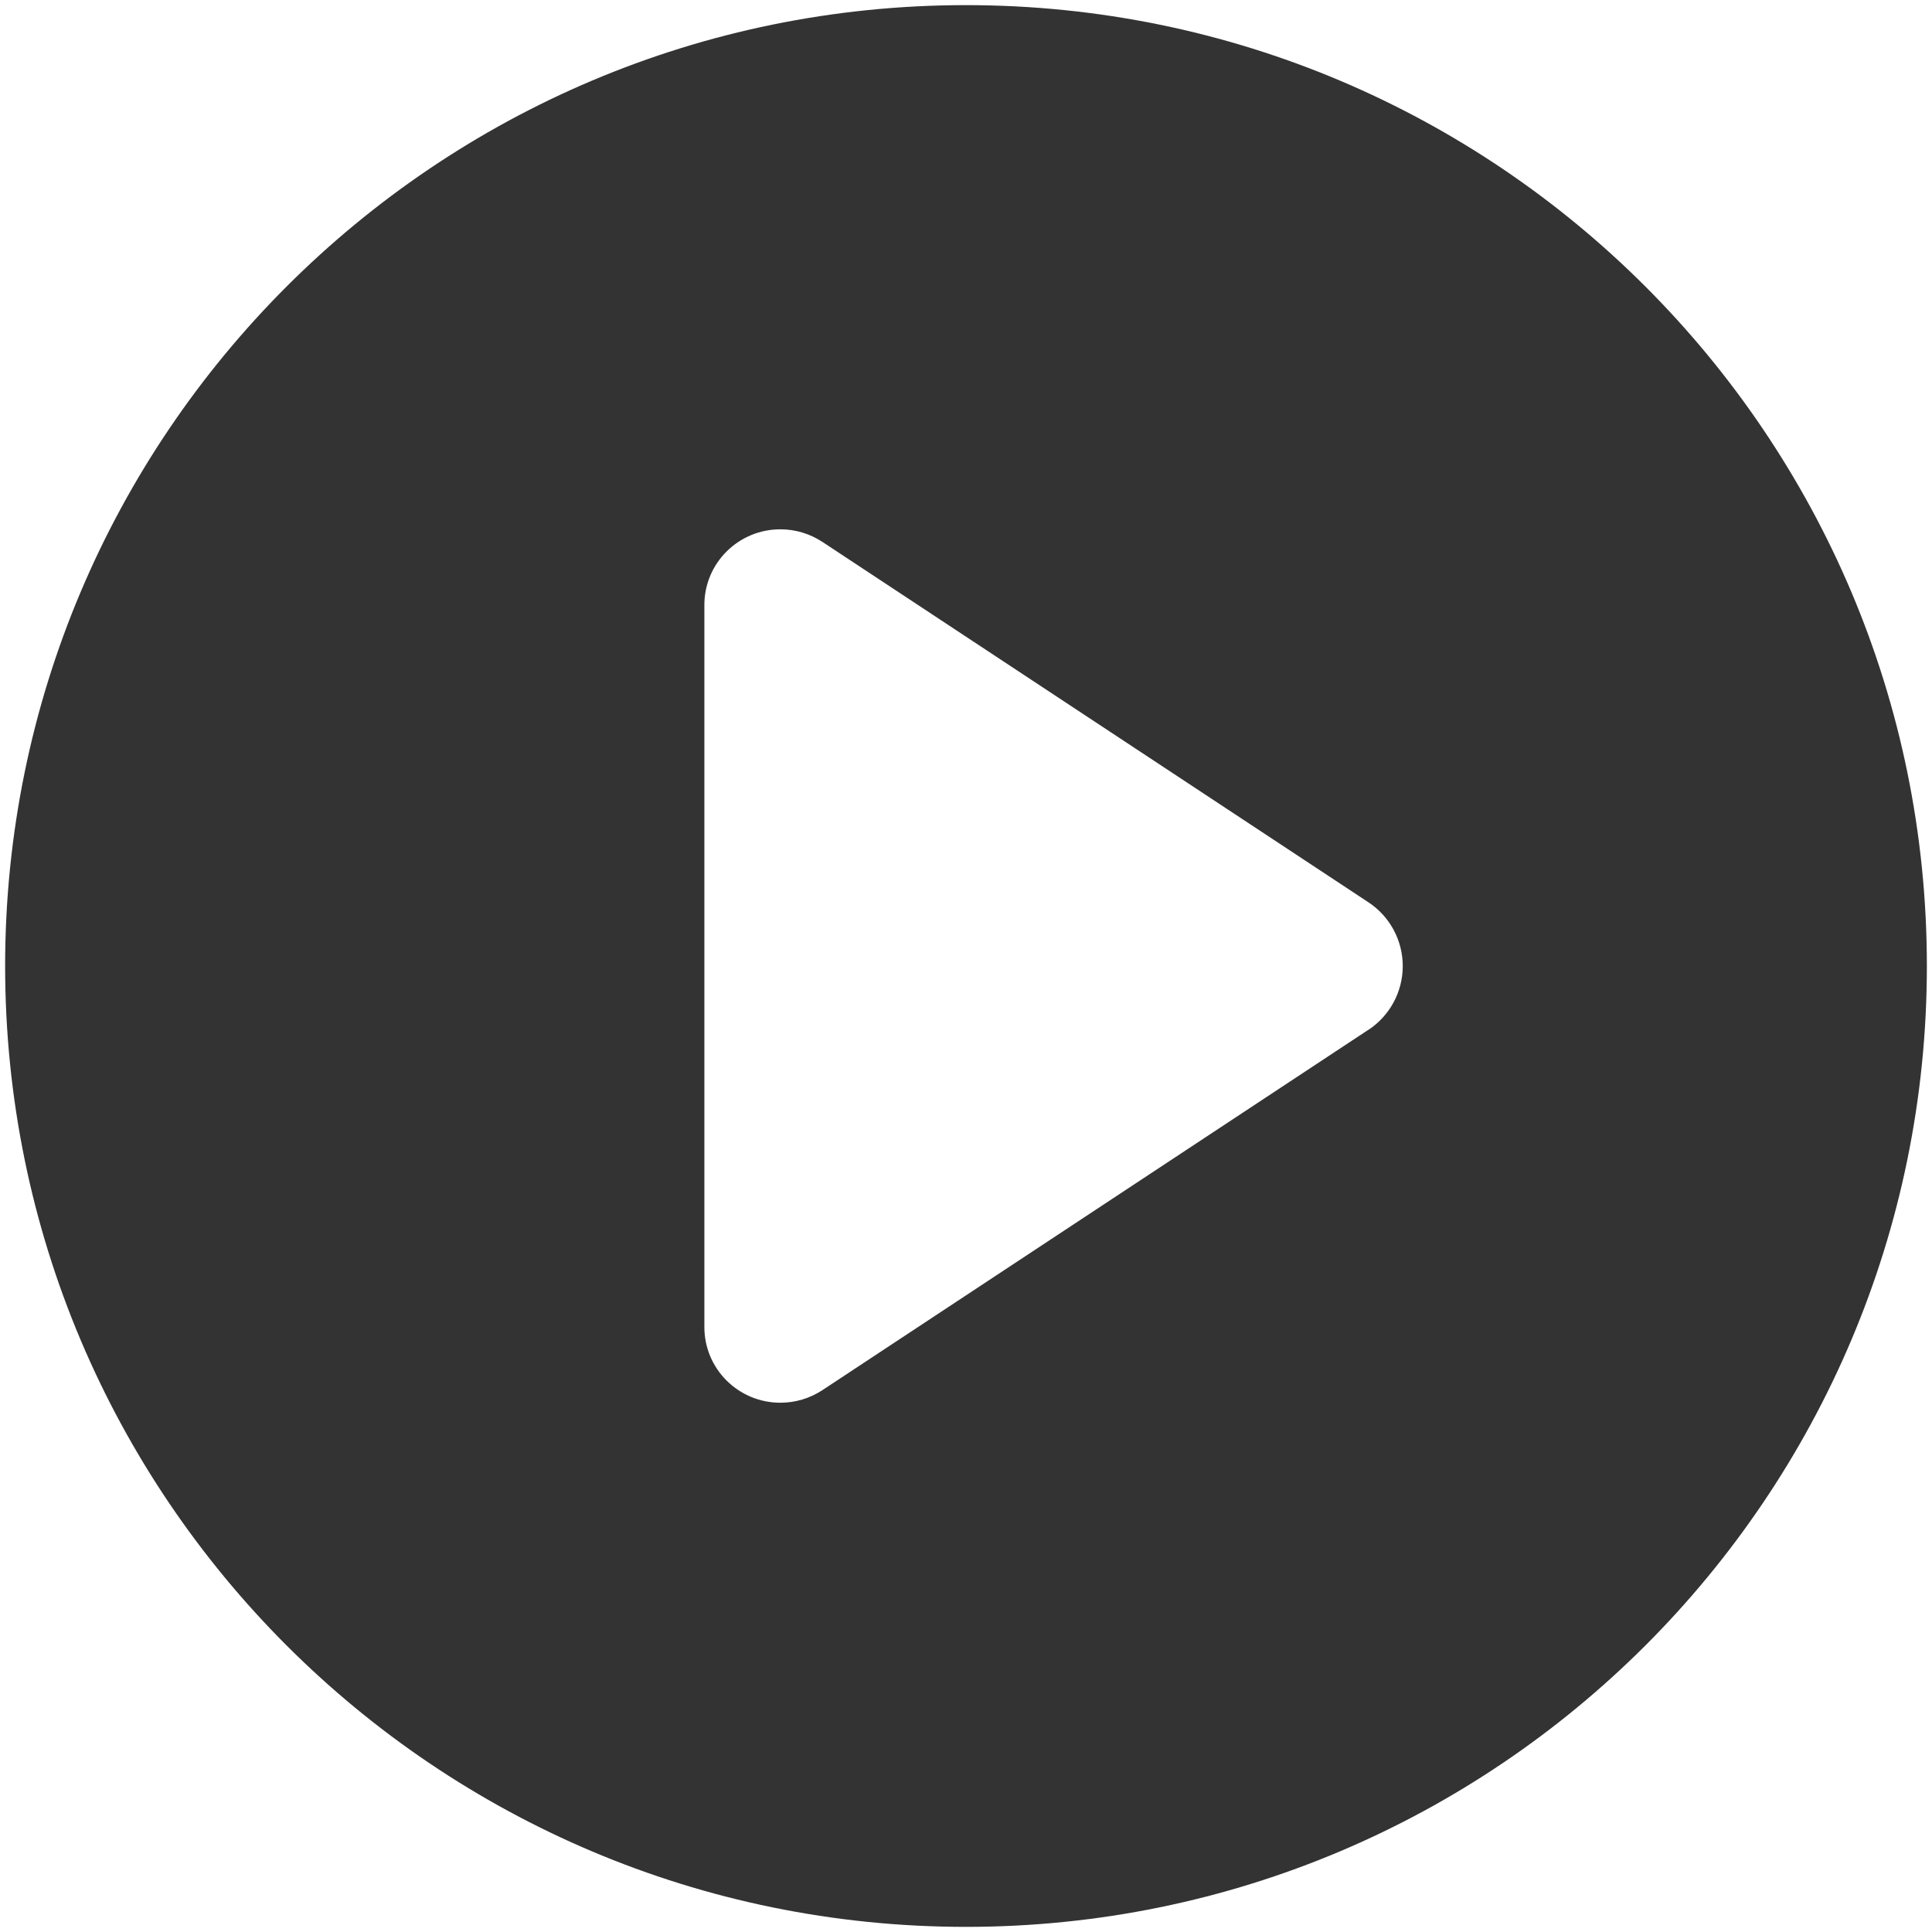
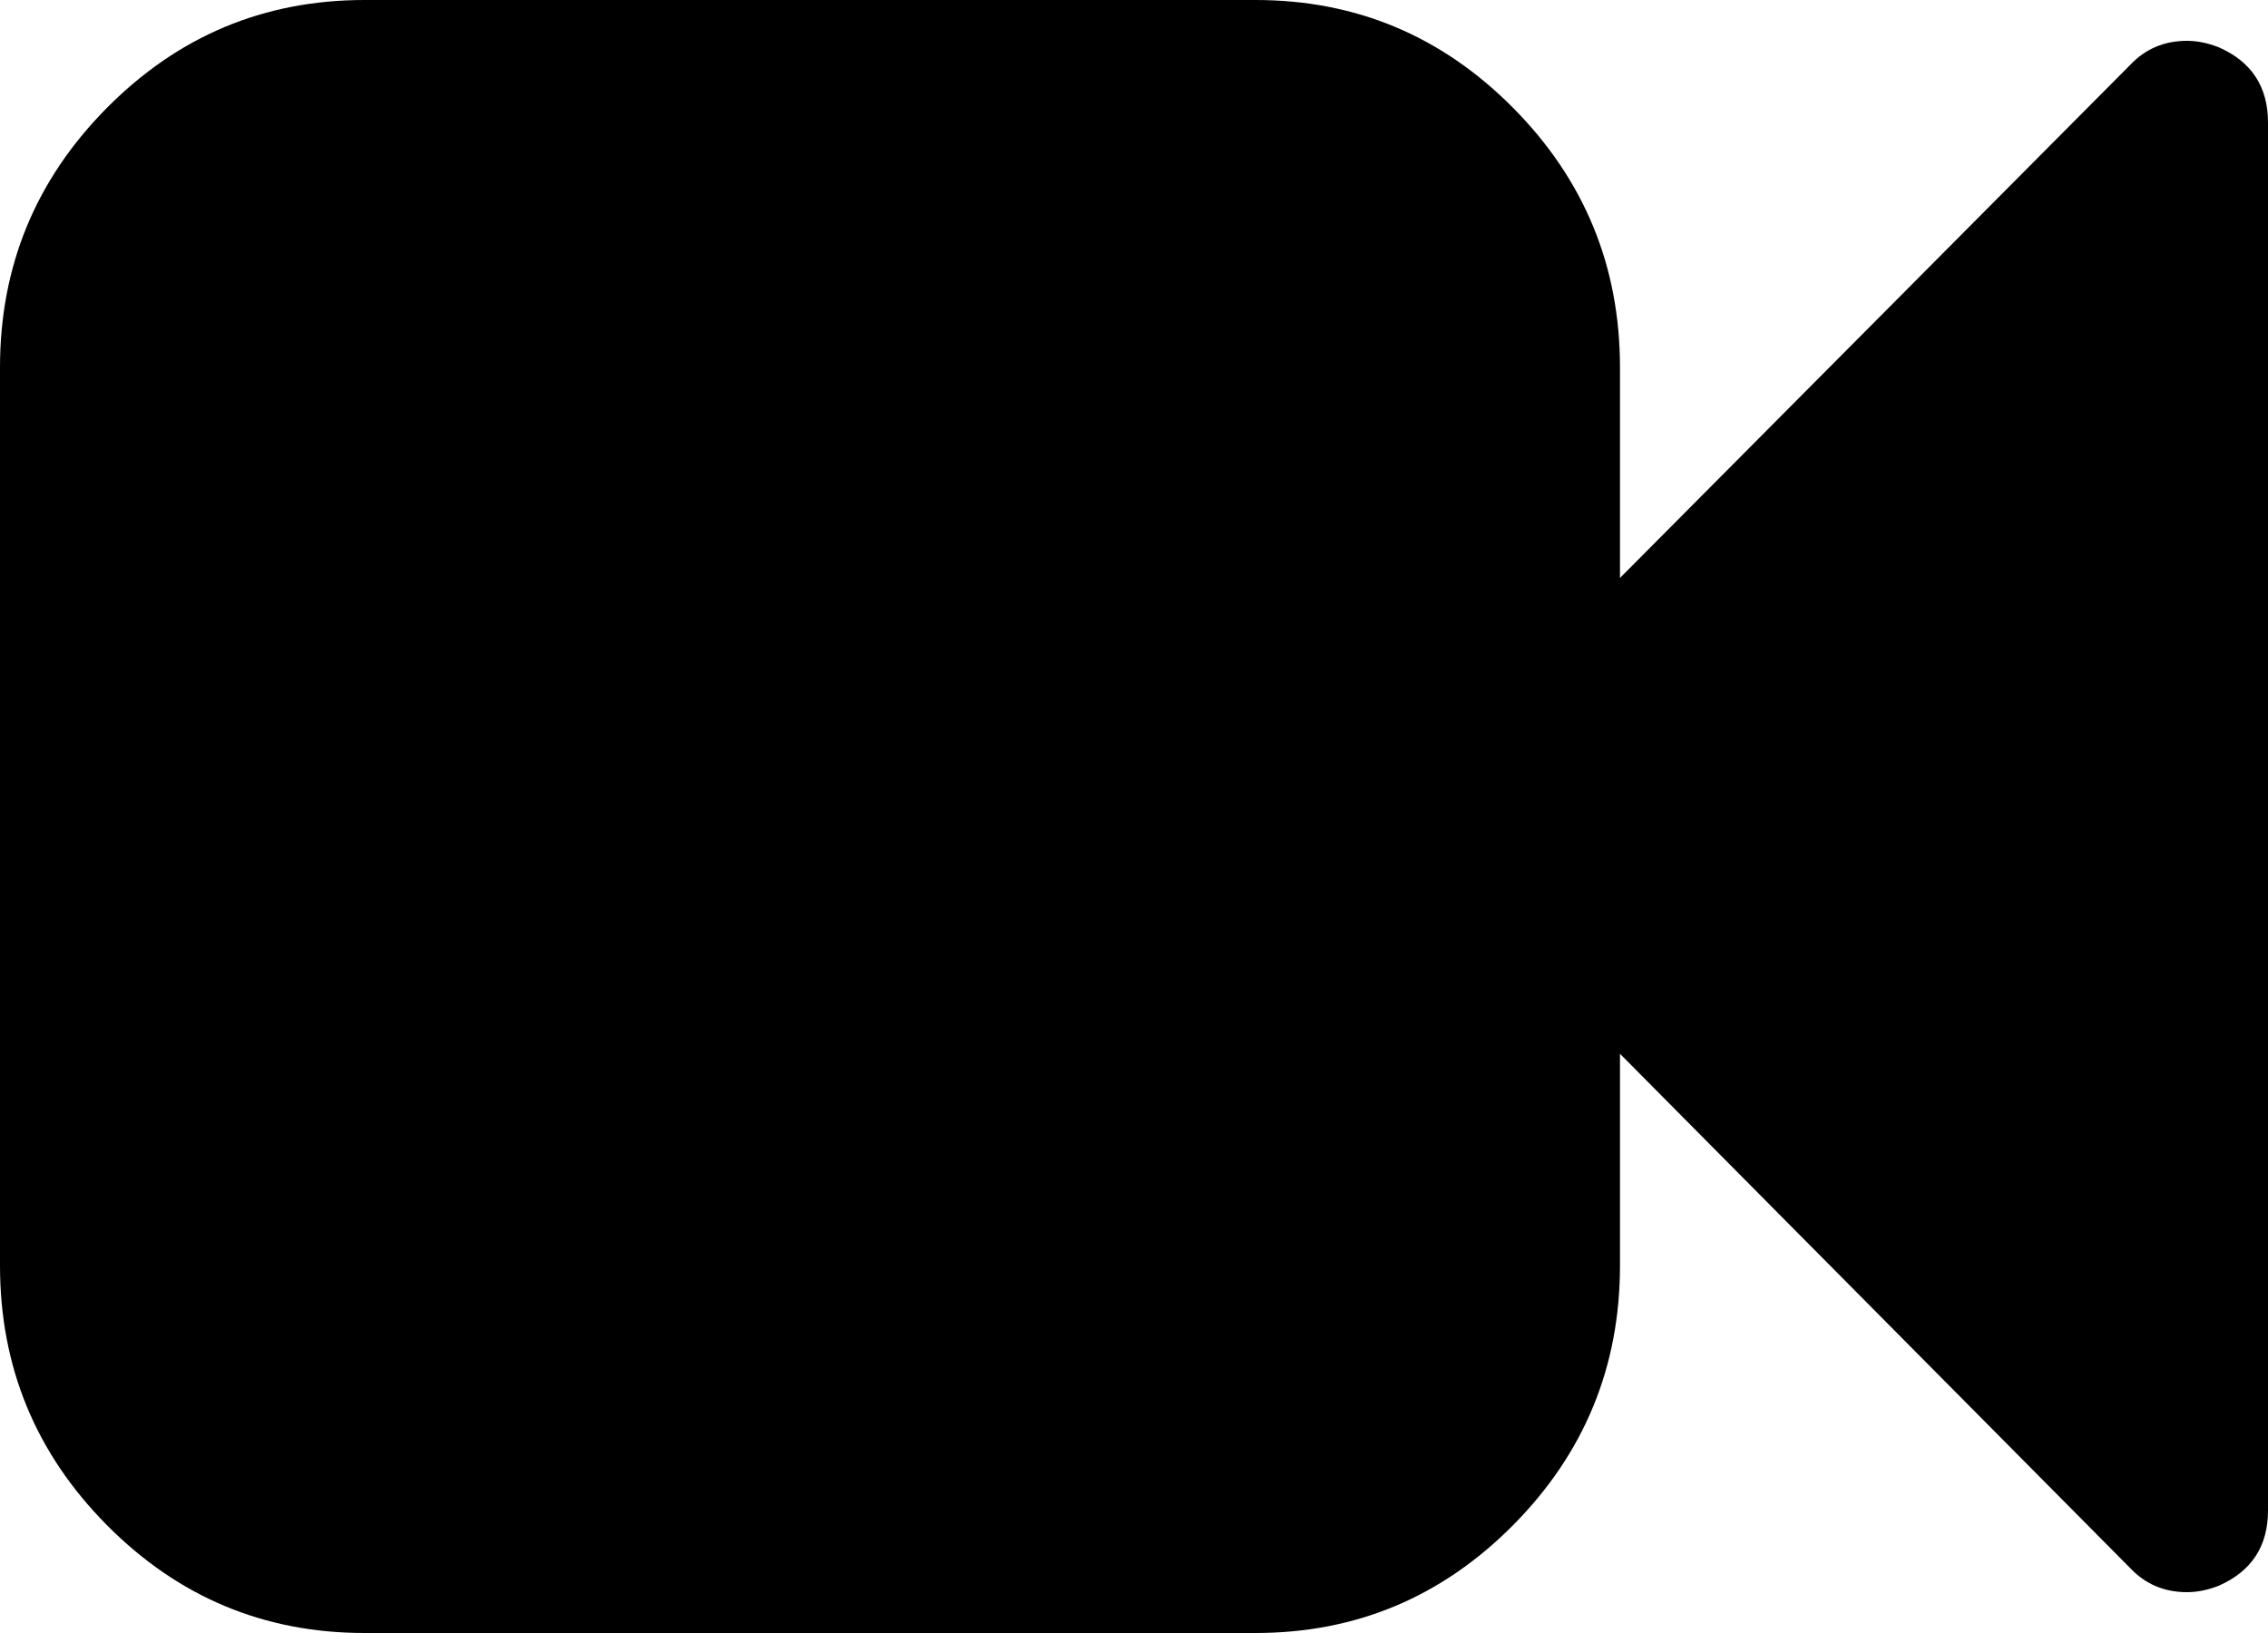
- <svg xmlns="http://www.w3.org/2000/svg" version="1.1" width="96px" height="96px">
-   <g transform="matrix(1 0 0 1 -2026 -302 )">
-     <path d="M 95.745 48  C 95.745 21.631  74.369 0.255  48 0.255  C 21.631 0.255  0.255 21.631  0.255 48  C 0.255 74.369  21.631 95.745  48 95.745  C 74.369 95.745  95.745 74.369  95.745 48  Z M 67.996 51.173  L 67.994 51.17  L 40.867 69.074  C 40.246 69.483  39.52 69.701  38.777 69.701  C 36.68 69.701  34.979 68.001  35 65.904  L 35 30.099  C 34.979 28.002  36.679 26.301  38.777 26.301  C 39.52 26.301  40.247 26.52  40.868 26.929  L 67.996 44.834  C 69.061 45.536  69.702 46.727  69.702 48.003  C 69.702 49.28  69.061 50.47  67.996 51.173  Z " fill-rule="nonzero" fill="#333333" stroke="none" transform="matrix(1 0 0 1 2026 302 )" />
+ <svg xmlns="http://www.w3.org/2000/svg" version="1.1" width="50px" height="36px">
+   <g transform="matrix(1 0 0 1 -1271 -119 )">
+     <path d="M 48.912 1.041  C 49.637 1.359  50 1.913  50 2.7  L 50 33.3  C 50 34.087  49.637 34.641  48.912 34.959  C 48.67 35.053  48.438 35.1  48.214 35.1  C 47.712 35.1  47.294 34.922  46.959 34.566  L 35.714 23.231  L 35.714 27.9  C 35.714 30.131  34.928 32.039  33.357 33.623  C 31.785 35.208  29.892 36  27.679 36  L 8.036 36  C 5.822 36  3.93 35.208  2.358 33.623  C 0.786 32.039  0 30.131  0 27.9  L 0 8.1  C 0 5.869  0.786 3.961  2.358 2.377  C 3.93 0.792  5.822 0  8.036 0  L 27.679 0  C 29.892 0  31.785 0.792  33.357 2.377  C 34.928 3.961  35.714 5.869  35.714 8.1  L 35.714 12.741  L 46.959 1.434  C 47.294 1.078  47.712 0.9  48.214 0.9  C 48.438 0.9  48.67 0.947  48.912 1.041  Z " fill-rule="nonzero" fill="#000000" stroke="none" transform="matrix(1 0 0 1 1271 119 )" />
  </g>
</svg>
